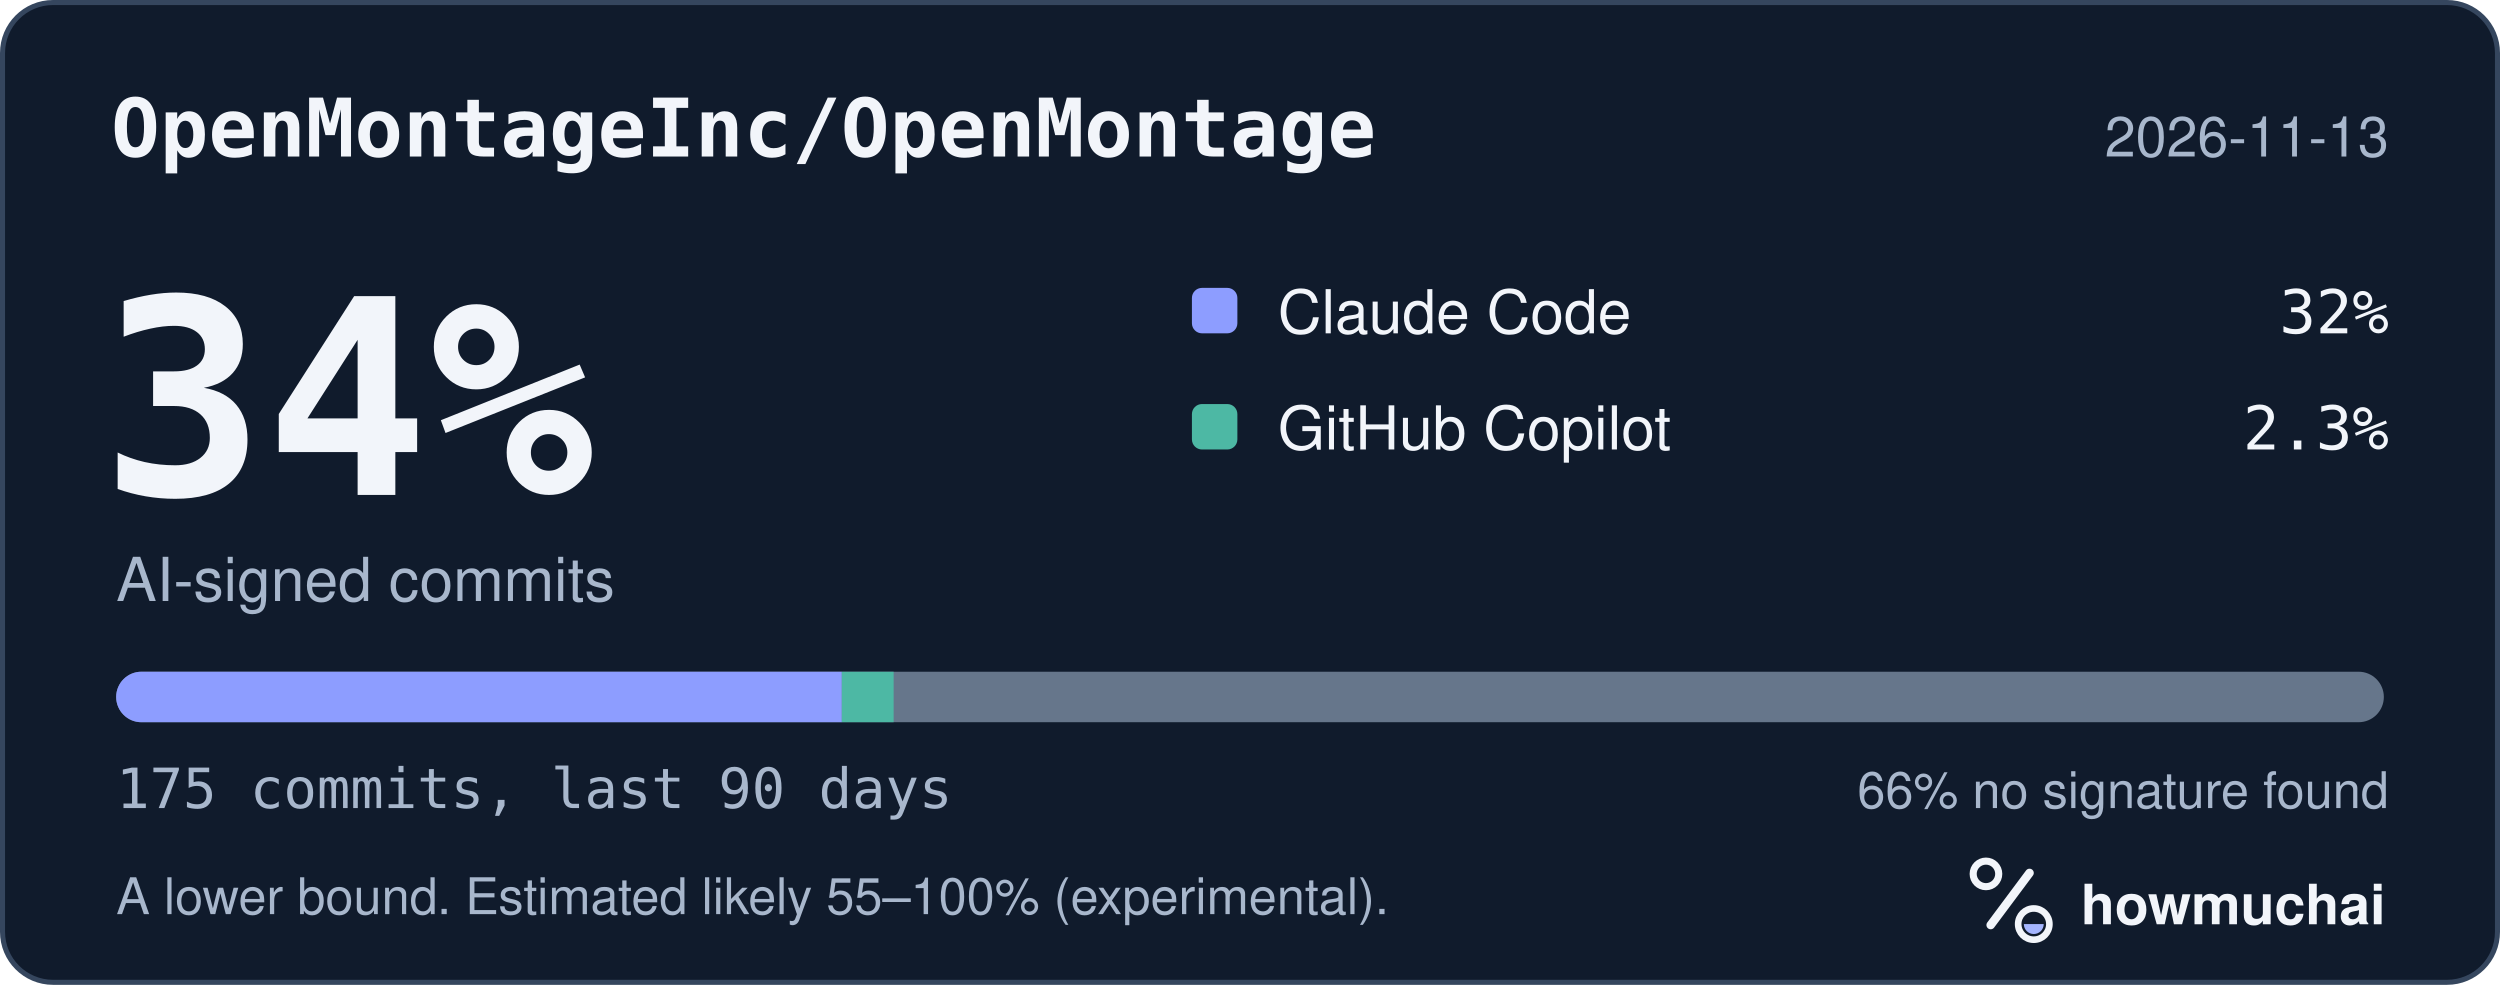
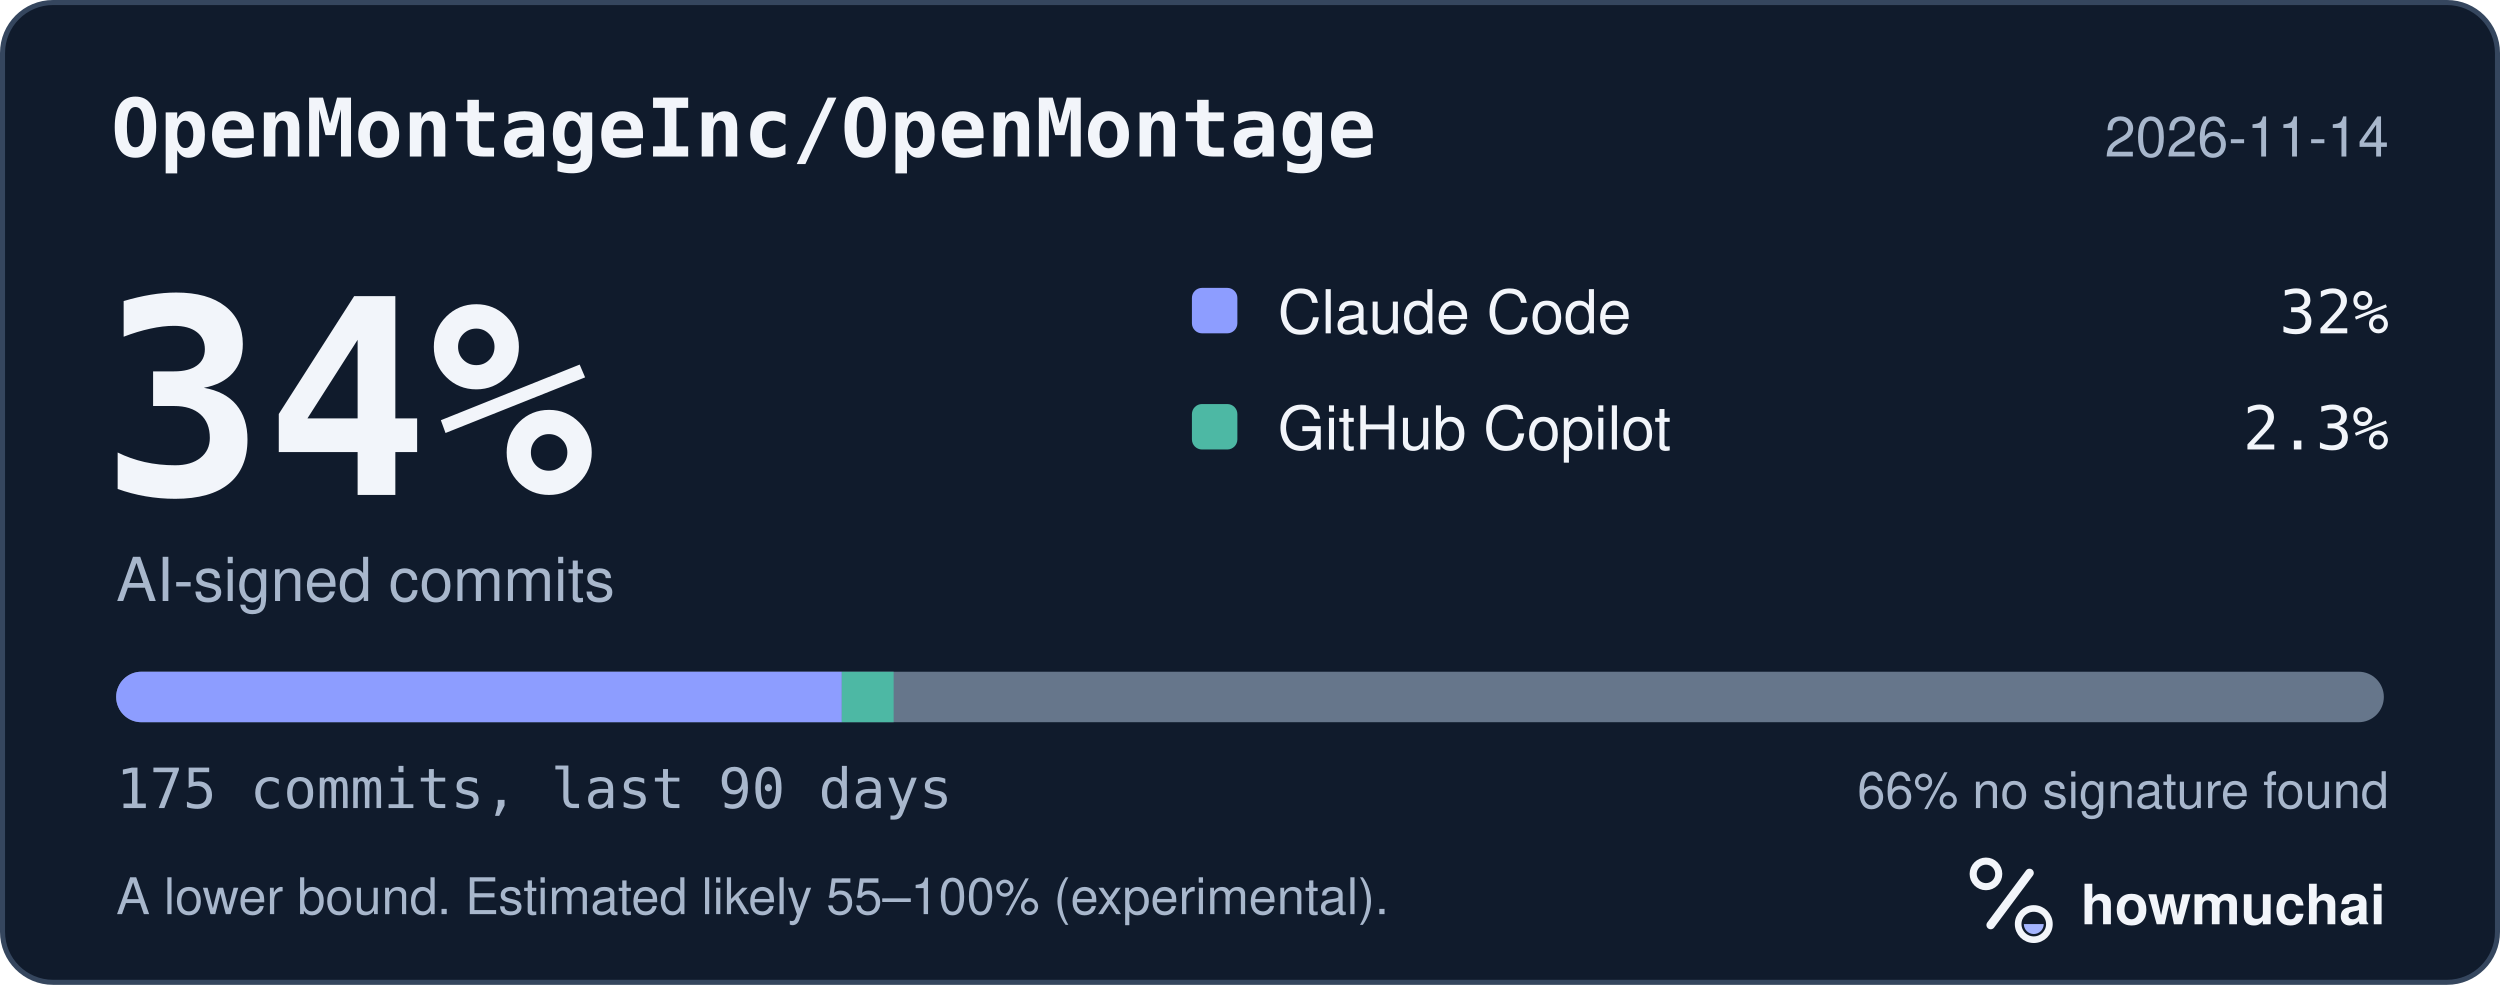
<svg xmlns="http://www.w3.org/2000/svg" width="495" height="195" viewBox="0 0 495 195" role="img" aria-labelledby="hm-t hm-d">
  <rect x="0.5" y="0.5" width="494" height="194" rx="10" fill="#101B2C" stroke="#35465E" />
  <text x="22" y="31" fill="#F2F5FA" font-family="ui-monospace, SF Mono, Menlo, Consolas, IBM Plex Mono, monospace" font-size="16" font-weight="600">OpenMontageInc/OpenMontage</text>
-   <text x="473" y="31" fill="#A8B7CC" font-family="-apple-system, BlinkMacSystemFont, Segoe UI, Helvetica, Arial, Fira Sans, sans-serif" font-size="11" text-anchor="end">2026-11-13</text>
+   <text x="473" y="31" fill="#A8B7CC" font-family="-apple-system, BlinkMacSystemFont, Segoe UI, Helvetica, Arial, Fira Sans, sans-serif" font-size="11" text-anchor="end">2026-11-14</text>
  <text x="20" y="98" fill="#F2F5FA" font-family="ui-monospace, SF Mono, Menlo, Consolas, IBM Plex Mono, monospace" font-size="54" font-weight="700">34%</text>
  <text x="23" y="119" fill="#A8B7CC" font-family="-apple-system, BlinkMacSystemFont, Segoe UI, Helvetica, Arial, Fira Sans, sans-serif" font-size="12">AI-signed commits</text>
  <rect x="236" y="57" width="9" height="9" rx="2" fill="#8D9DFF" />
  <text x="253" y="66" fill="#F2F5FA" font-family="-apple-system, BlinkMacSystemFont, Segoe UI, Helvetica, Arial, Fira Sans, sans-serif" font-size="12">Claude Code</text>
  <text x="473" y="66" fill="#F2F5FA" font-family="ui-monospace, SF Mono, Menlo, Consolas, IBM Plex Mono, monospace" font-size="12" text-anchor="end">32%</text>
  <rect x="236" y="80" width="9" height="9" rx="2" fill="#4DB8A4" />
  <text x="253" y="89" fill="#F2F5FA" font-family="-apple-system, BlinkMacSystemFont, Segoe UI, Helvetica, Arial, Fira Sans, sans-serif" font-size="12">GitHub Copilot</text>
  <text x="473" y="89" fill="#F2F5FA" font-family="ui-monospace, SF Mono, Menlo, Consolas, IBM Plex Mono, monospace" font-size="12" text-anchor="end">2.3%</text>
  <defs>
    <clipPath id="hm-bar">
      <rect x="23" y="133" width="449" height="10" rx="5" />
    </clipPath>
  </defs>
  <rect x="23" y="133" width="449" height="10" rx="5" fill="#66768B" />
  <g clip-path="url(#hm-bar)">
    <rect x="23.00" y="133" width="143.68" height="10" fill="#8D9DFF" />
    <rect x="166.68" y="133" width="10.26" height="10" fill="#4DB8A4" />
  </g>
  <text x="23" y="160" fill="#A8B7CC" font-family="ui-monospace, SF Mono, Menlo, Consolas, IBM Plex Mono, monospace" font-size="11">175 commits, last 90 days</text>
  <text x="473" y="160" fill="#A8B7CC" font-family="-apple-system, BlinkMacSystemFont, Segoe UI, Helvetica, Arial, Fira Sans, sans-serif" font-size="10" text-anchor="end">66% no signature found</text>
  <text x="23" y="181" fill="#A8B7CC" font-family="-apple-system, BlinkMacSystemFont, Segoe UI, Helvetica, Arial, Fira Sans, sans-serif" font-size="10">A lower bound. Estimated likely 55–100% (experimental).</text>
  <g transform="translate(386 166) scale(0.046875)">
    <circle cx="154" cy="150" r="54" fill="none" stroke="#F2F5FA" stroke-width="30" />
    <path d="M174 366 338 146" fill="none" stroke="#F2F5FA" stroke-width="36" stroke-linecap="round" />
    <circle cx="356" cy="362" r="66" fill="none" stroke="#F2F5FA" stroke-width="28" />
    <path d="M314 362a42 42 0 0 0 84 0Z" fill="#A4B5FF" />
  </g>
  <text x="412" y="183" fill="#F2F5FA" font-family="-apple-system, BlinkMacSystemFont, Segoe UI, Helvetica, Arial, Fira Sans, sans-serif" font-size="11" font-weight="650">howmuchai</text>
</svg>
